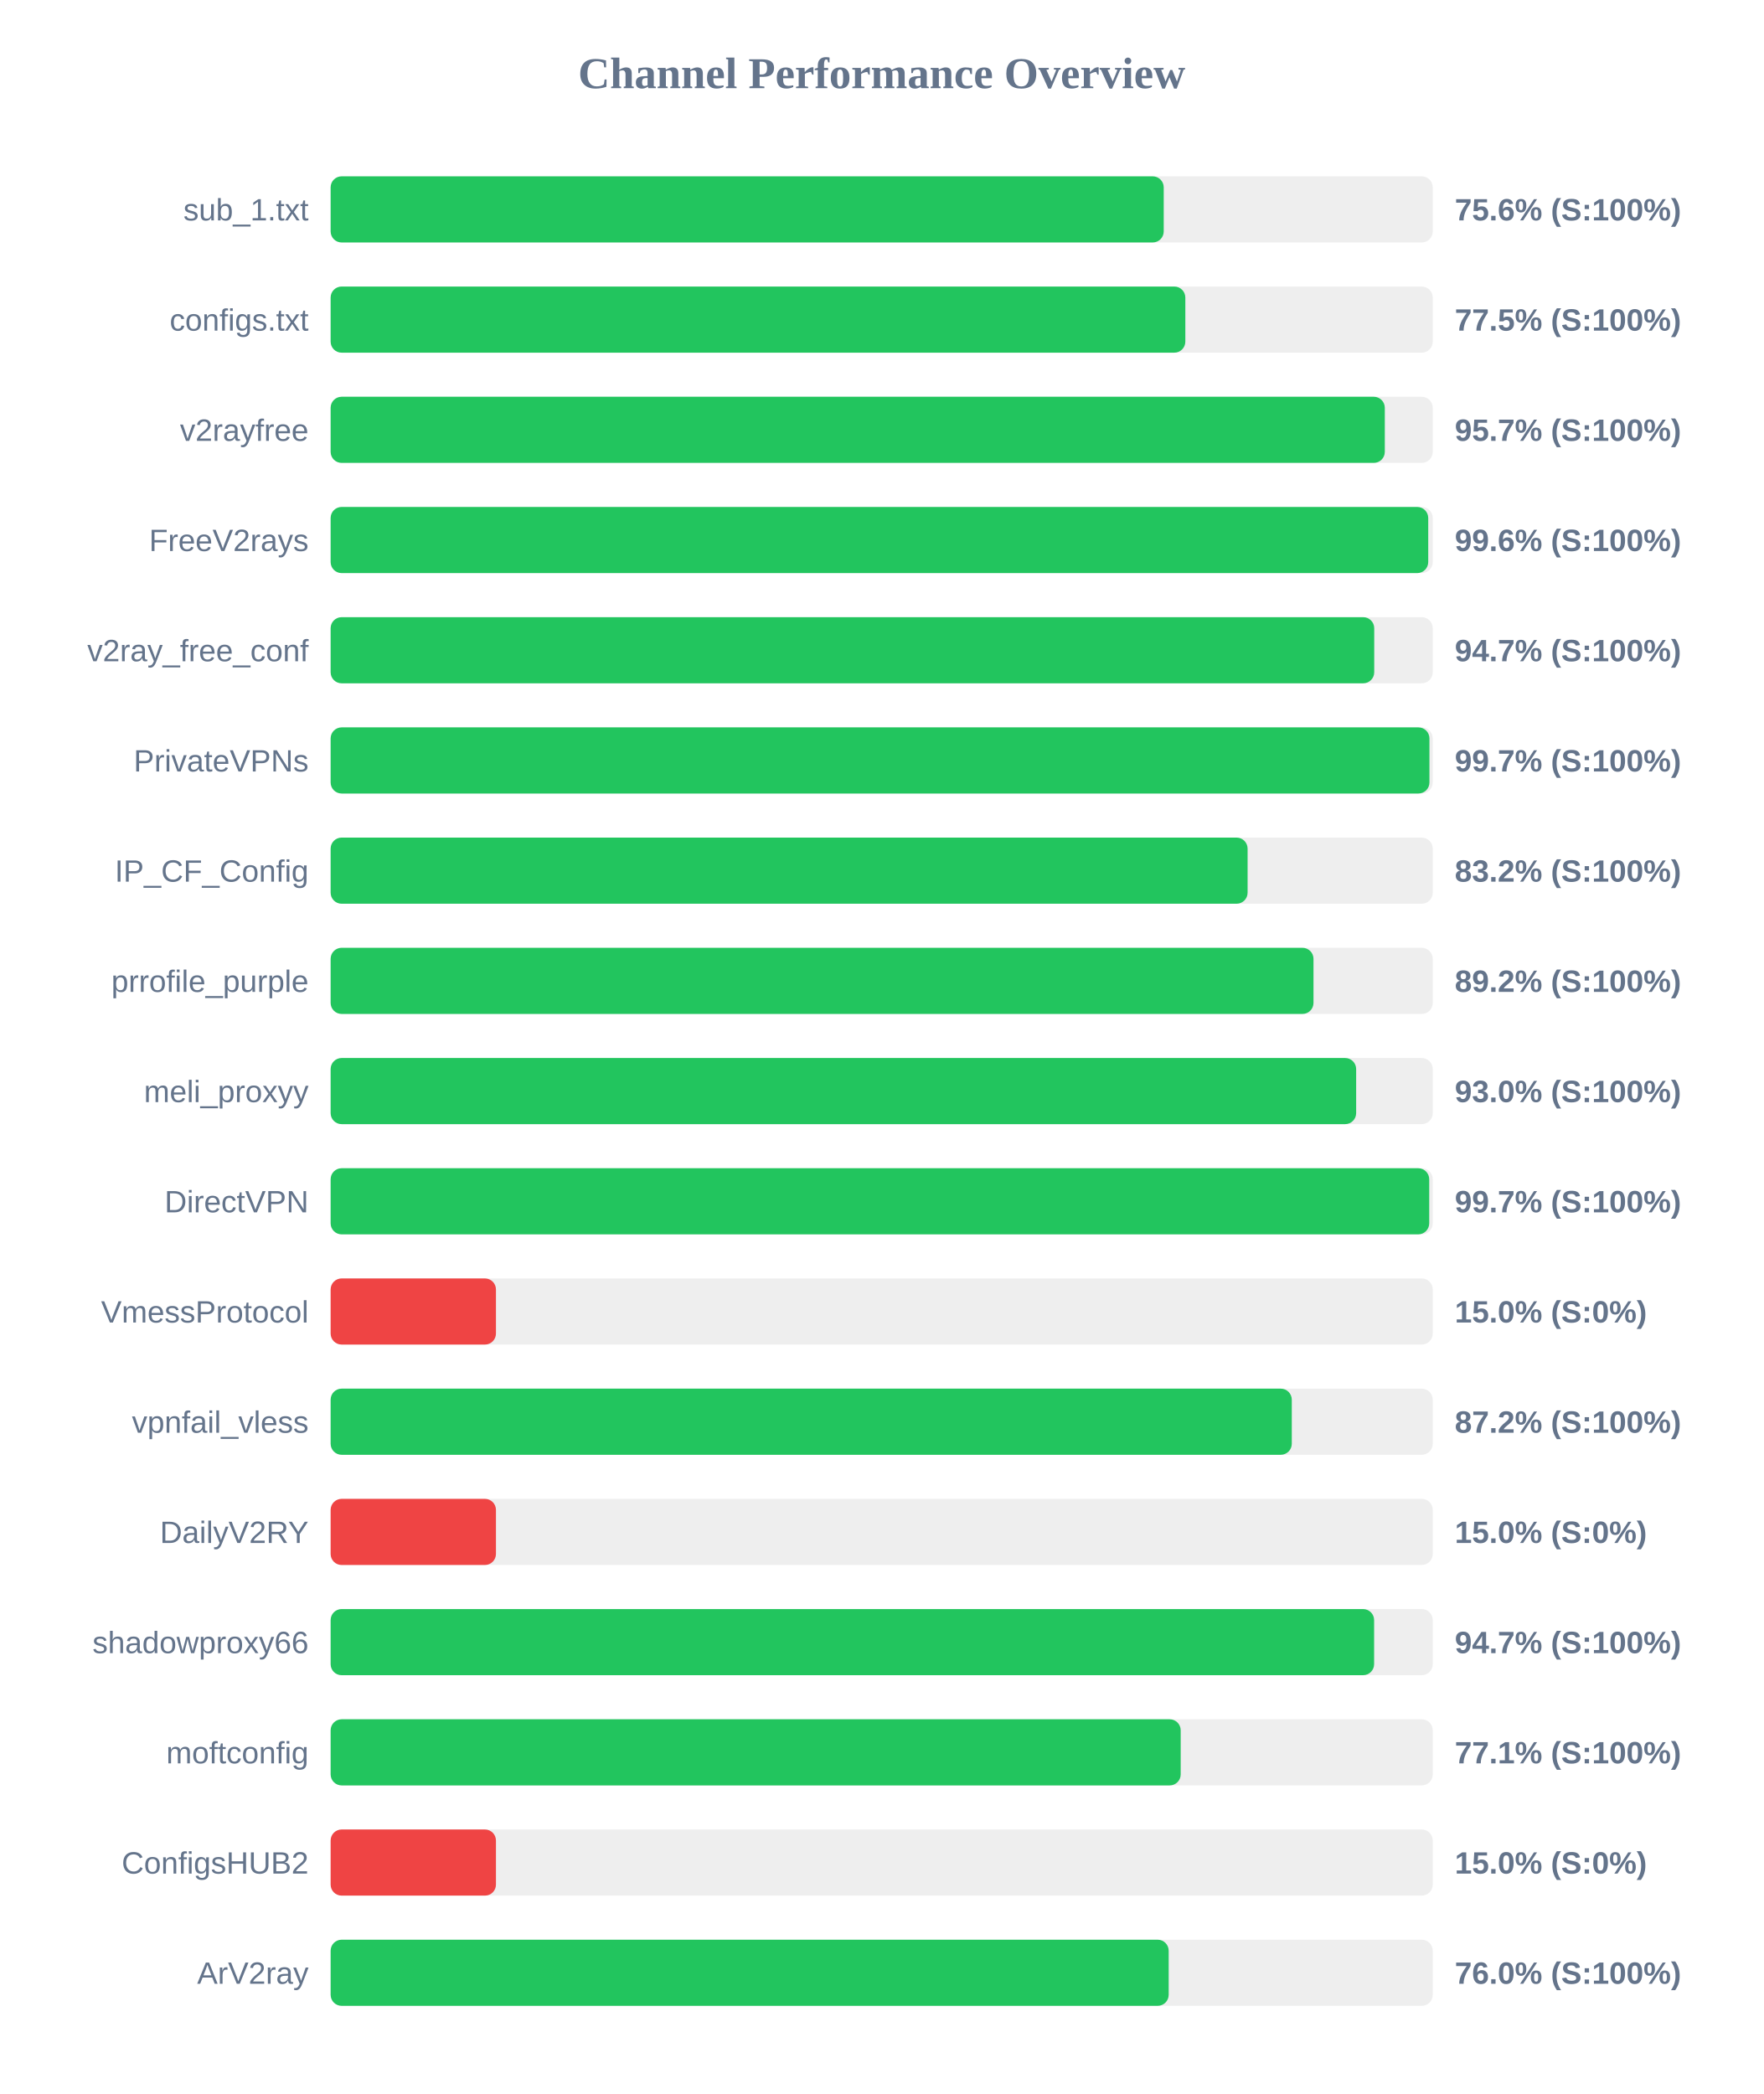
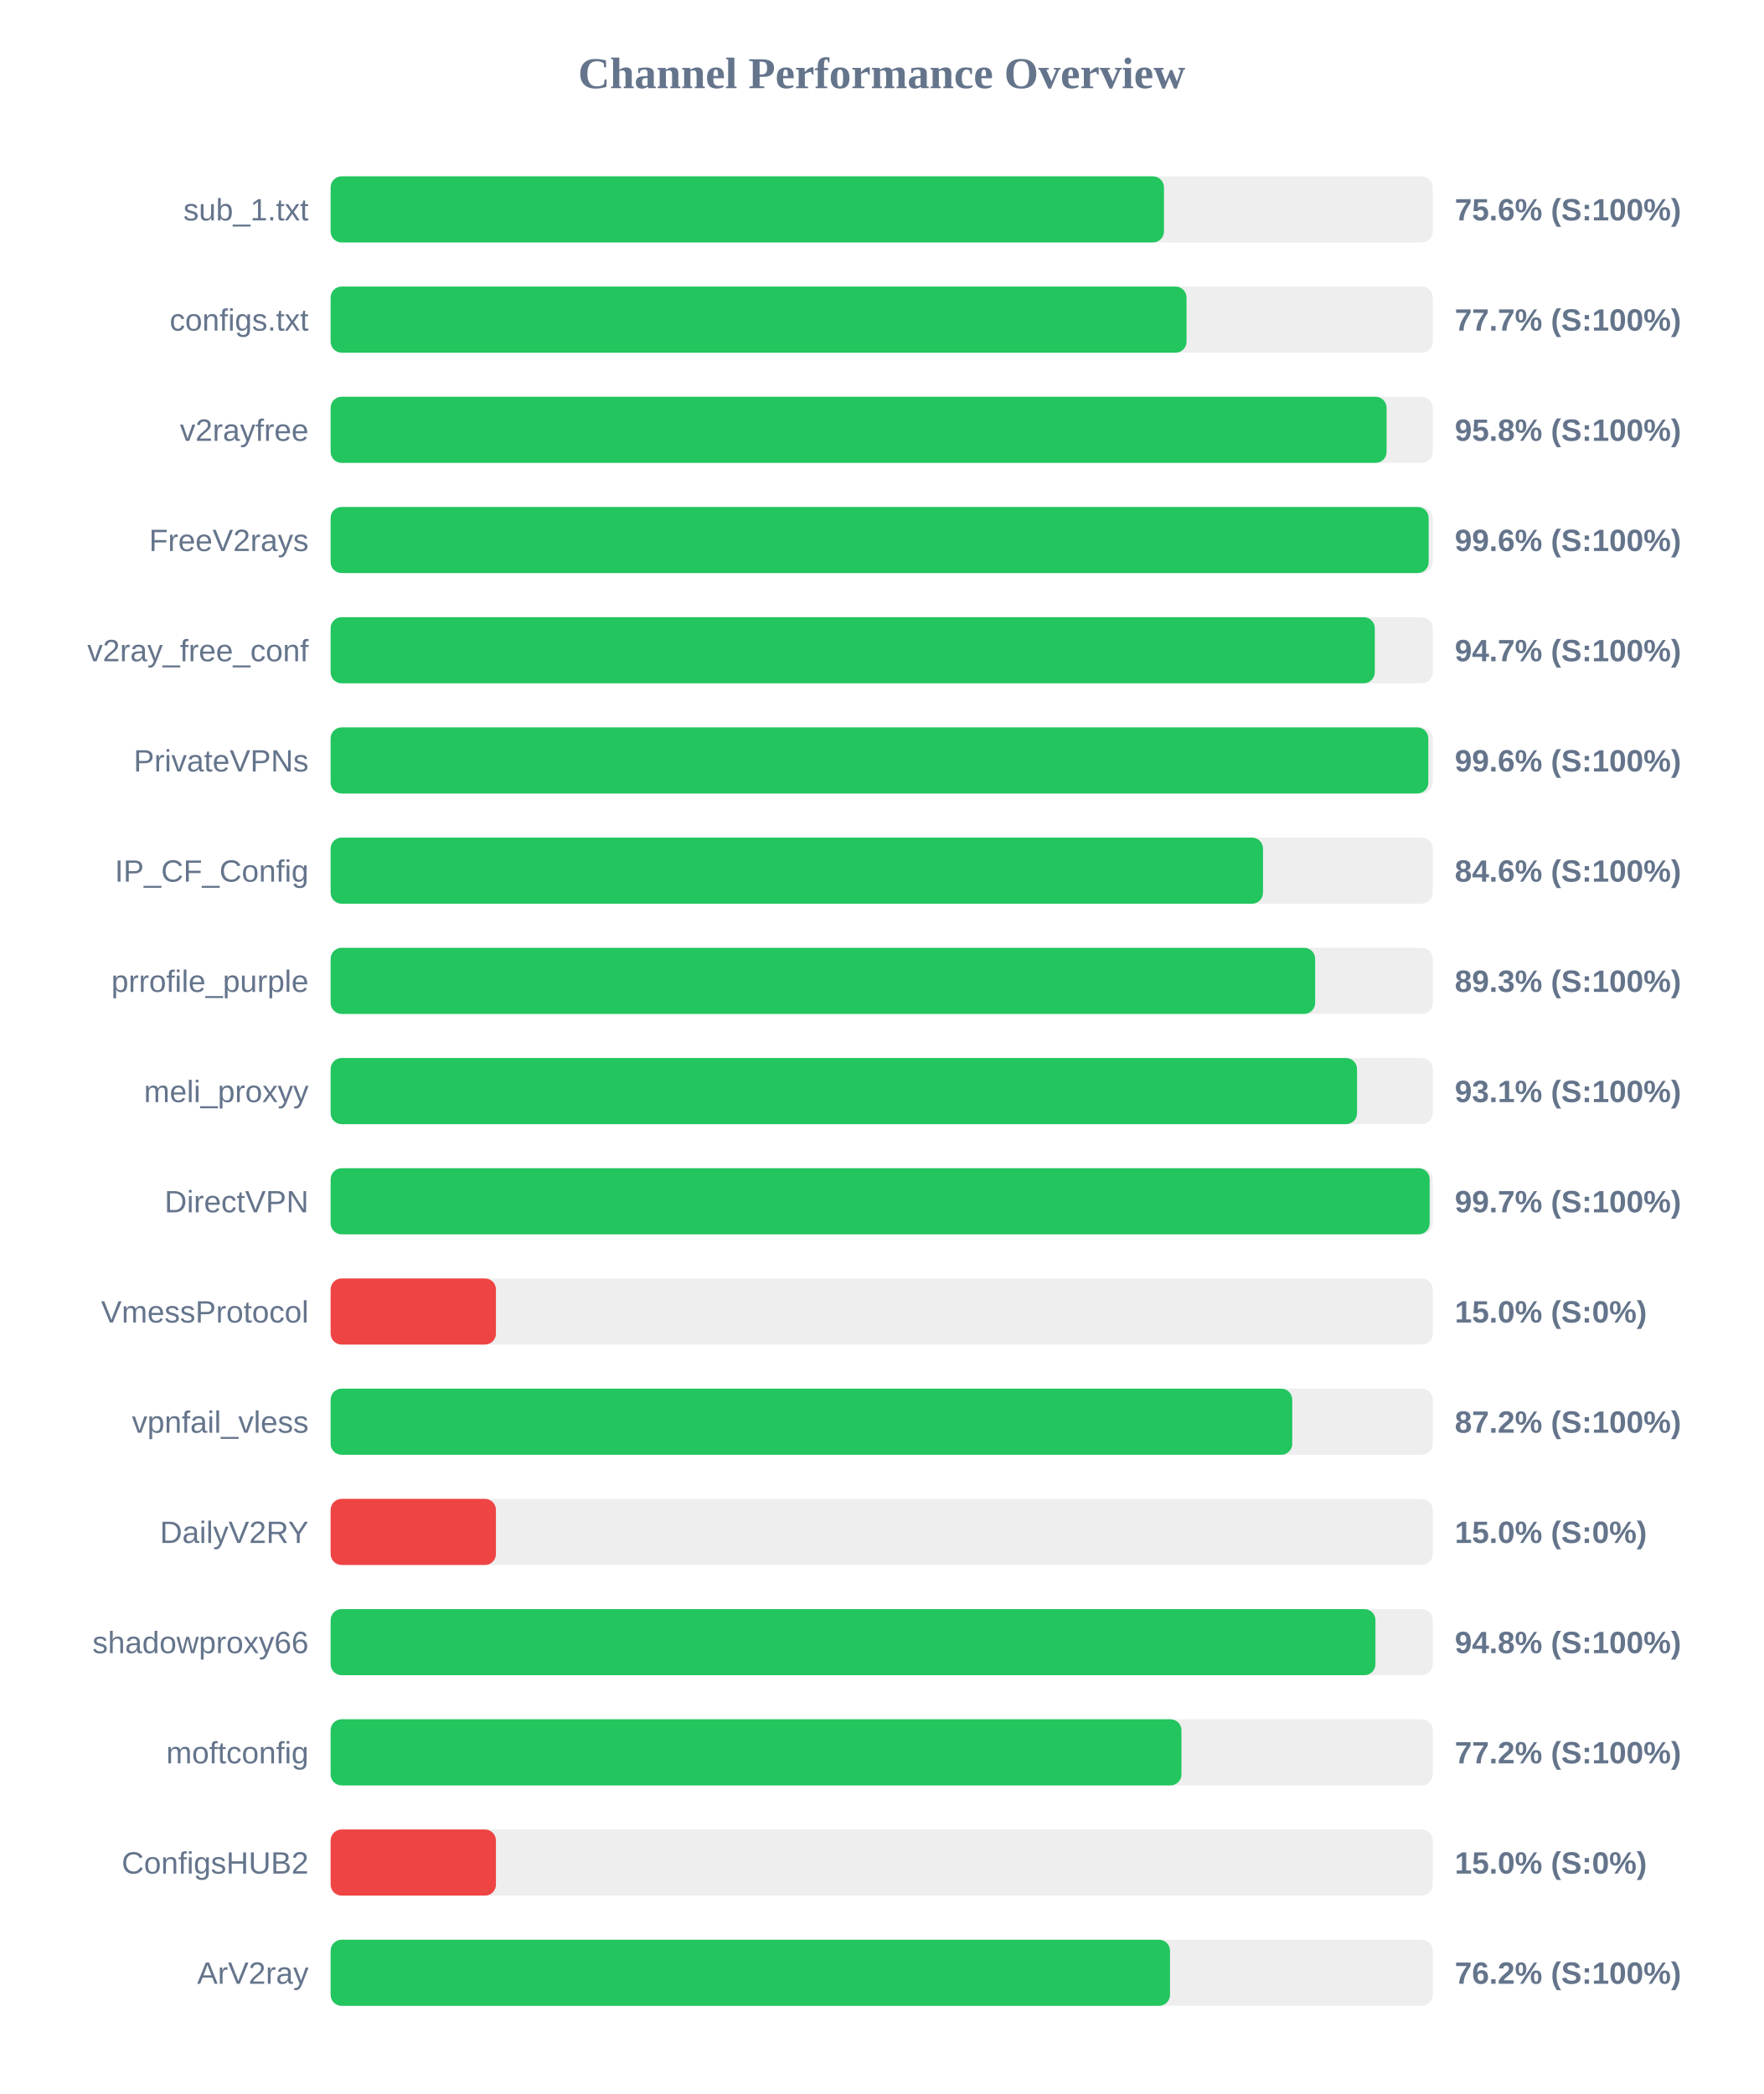
<svg xmlns="http://www.w3.org/2000/svg" width="800" height="950" version="1.1">
  <style>
        .row { font: 14px Arial; fill: #64748b; }
        .score { font: bold 14px Arial; fill: #64748b; }
    </style>
  <text x="400" y="40" text-anchor="middle" font-size="20px" font-weight="bold" fill="#64748b">Channel Performance Overview</text>
  <rect x="150" y="80" width="500" height="30" fill="#eee" rx="5" />
-   <rect x="150" y="80" width="377.95" height="30" fill="#22c55e" rx="5" />
+   <rect x="150" y="80" width="378.05" height="30" fill="#22c55e" rx="5" />
  <text x="140" y="100" text-anchor="end" class="row">sub_1.txt</text>
  <text x="660" y="100" text-anchor="start" class="score">75.6% (S:100%)</text>
  <rect x="150" y="130" width="500" height="30" fill="#eee" rx="5" />
-   <rect x="150" y="130" width="387.75" height="30" fill="#22c55e" rx="5" />
+   <rect x="150" y="130" width="388.3" height="30" fill="#22c55e" rx="5" />
  <text x="140" y="150" text-anchor="end" class="row">configs.txt</text>
-   <text x="660" y="150" text-anchor="start" class="score">77.5% (S:100%)</text>
+   <text x="660" y="150" text-anchor="start" class="score">77.7% (S:100%)</text>
  <rect x="150" y="180" width="500" height="30" fill="#eee" rx="5" />
-   <rect x="150" y="180" width="478.25" height="30" fill="#22c55e" rx="5" />
+   <rect x="150" y="180" width="479.05" height="30" fill="#22c55e" rx="5" />
  <text x="140" y="200" text-anchor="end" class="row">v2rayfree</text>
-   <text x="660" y="200" text-anchor="start" class="score">95.7% (S:100%)</text>
+   <text x="660" y="200" text-anchor="start" class="score">95.8% (S:100%)</text>
  <rect x="150" y="230" width="500" height="30" fill="#eee" rx="5" />
-   <rect x="150" y="230" width="497.95" height="30" fill="#22c55e" rx="5" />
+   <rect x="150" y="230" width="498.15" height="30" fill="#22c55e" rx="5" />
  <text x="140" y="250" text-anchor="end" class="row">FreeV2rays</text>
  <text x="660" y="250" text-anchor="start" class="score">99.6% (S:100%)</text>
  <rect x="150" y="280" width="500" height="30" fill="#eee" rx="5" />
-   <rect x="150" y="280" width="473.45" height="30" fill="#22c55e" rx="5" />
+   <rect x="150" y="280" width="473.7" height="30" fill="#22c55e" rx="5" />
  <text x="140" y="300" text-anchor="end" class="row">v2ray_free_conf</text>
  <text x="660" y="300" text-anchor="start" class="score">94.7% (S:100%)</text>
  <rect x="150" y="330" width="500" height="30" fill="#eee" rx="5" />
-   <rect x="150" y="330" width="498.5" height="30" fill="#22c55e" rx="5" />
+   <rect x="150" y="330" width="498.0" height="30" fill="#22c55e" rx="5" />
  <text x="140" y="350" text-anchor="end" class="row">PrivateVPNs</text>
-   <text x="660" y="350" text-anchor="start" class="score">99.7% (S:100%)</text>
+   <text x="660" y="350" text-anchor="start" class="score">99.6% (S:100%)</text>
  <rect x="150" y="380" width="500" height="30" fill="#eee" rx="5" />
-   <rect x="150" y="380" width="416.0" height="30" fill="#22c55e" rx="5" />
+   <rect x="150" y="380" width="423.0" height="30" fill="#22c55e" rx="5" />
  <text x="140" y="400" text-anchor="end" class="row">IP_CF_Config</text>
-   <text x="660" y="400" text-anchor="start" class="score">83.2% (S:100%)</text>
+   <text x="660" y="400" text-anchor="start" class="score">84.6% (S:100%)</text>
  <rect x="150" y="430" width="500" height="30" fill="#eee" rx="5" />
-   <rect x="150" y="430" width="445.9" height="30" fill="#22c55e" rx="5" />
+   <rect x="150" y="430" width="446.65" height="30" fill="#22c55e" rx="5" />
  <text x="140" y="450" text-anchor="end" class="row">prrofile_purple</text>
-   <text x="660" y="450" text-anchor="start" class="score">89.2% (S:100%)</text>
+   <text x="660" y="450" text-anchor="start" class="score">89.3% (S:100%)</text>
  <rect x="150" y="480" width="500" height="30" fill="#eee" rx="5" />
-   <rect x="150" y="480" width="465.25" height="30" fill="#22c55e" rx="5" />
+   <rect x="150" y="480" width="465.65" height="30" fill="#22c55e" rx="5" />
  <text x="140" y="500" text-anchor="end" class="row">meli_proxyy</text>
-   <text x="660" y="500" text-anchor="start" class="score">93.0% (S:100%)</text>
+   <text x="660" y="500" text-anchor="start" class="score">93.1% (S:100%)</text>
  <rect x="150" y="530" width="500" height="30" fill="#eee" rx="5" />
-   <rect x="150" y="530" width="498.4" height="30" fill="#22c55e" rx="5" />
+   <rect x="150" y="530" width="498.6" height="30" fill="#22c55e" rx="5" />
  <text x="140" y="550" text-anchor="end" class="row">DirectVPN</text>
  <text x="660" y="550" text-anchor="start" class="score">99.7% (S:100%)</text>
  <rect x="150" y="580" width="500" height="30" fill="#eee" rx="5" />
  <rect x="150" y="580" width="75.0" height="30" fill="#ef4444" rx="5" />
  <text x="140" y="600" text-anchor="end" class="row">VmessProtocol</text>
  <text x="660" y="600" text-anchor="start" class="score">15.0% (S:0%)</text>
  <rect x="150" y="630" width="500" height="30" fill="#eee" rx="5" />
-   <rect x="150" y="630" width="436.05" height="30" fill="#22c55e" rx="5" />
+   <rect x="150" y="630" width="436.25" height="30" fill="#22c55e" rx="5" />
  <text x="140" y="650" text-anchor="end" class="row">vpnfail_vless</text>
  <text x="660" y="650" text-anchor="start" class="score">87.2% (S:100%)</text>
  <rect x="150" y="680" width="500" height="30" fill="#eee" rx="5" />
  <rect x="150" y="680" width="75.0" height="30" fill="#ef4444" rx="5" />
  <text x="140" y="700" text-anchor="end" class="row">DailyV2RY</text>
  <text x="660" y="700" text-anchor="start" class="score">15.0% (S:0%)</text>
  <rect x="150" y="730" width="500" height="30" fill="#eee" rx="5" />
-   <rect x="150" y="730" width="473.4" height="30" fill="#22c55e" rx="5" />
+   <rect x="150" y="730" width="474.0" height="30" fill="#22c55e" rx="5" />
  <text x="140" y="750" text-anchor="end" class="row">shadowproxy66</text>
-   <text x="660" y="750" text-anchor="start" class="score">94.7% (S:100%)</text>
+   <text x="660" y="750" text-anchor="start" class="score">94.8% (S:100%)</text>
  <rect x="150" y="780" width="500" height="30" fill="#eee" rx="5" />
-   <rect x="150" y="780" width="385.65" height="30" fill="#22c55e" rx="5" />
+   <rect x="150" y="780" width="386.0" height="30" fill="#22c55e" rx="5" />
  <text x="140" y="800" text-anchor="end" class="row">moftconfig</text>
-   <text x="660" y="800" text-anchor="start" class="score">77.1% (S:100%)</text>
+   <text x="660" y="800" text-anchor="start" class="score">77.2% (S:100%)</text>
  <rect x="150" y="830" width="500" height="30" fill="#eee" rx="5" />
  <rect x="150" y="830" width="75.0" height="30" fill="#ef4444" rx="5" />
  <text x="140" y="850" text-anchor="end" class="row">ConfigsHUB2</text>
  <text x="660" y="850" text-anchor="start" class="score">15.0% (S:0%)</text>
  <rect x="150" y="880" width="500" height="30" fill="#eee" rx="5" />
-   <rect x="150" y="880" width="380.2" height="30" fill="#22c55e" rx="5" />
+   <rect x="150" y="880" width="380.8" height="30" fill="#22c55e" rx="5" />
  <text x="140" y="900" text-anchor="end" class="row">ArV2ray</text>
-   <text x="660" y="900" text-anchor="start" class="score">76.0% (S:100%)</text>
+   <text x="660" y="900" text-anchor="start" class="score">76.2% (S:100%)</text>
</svg>
